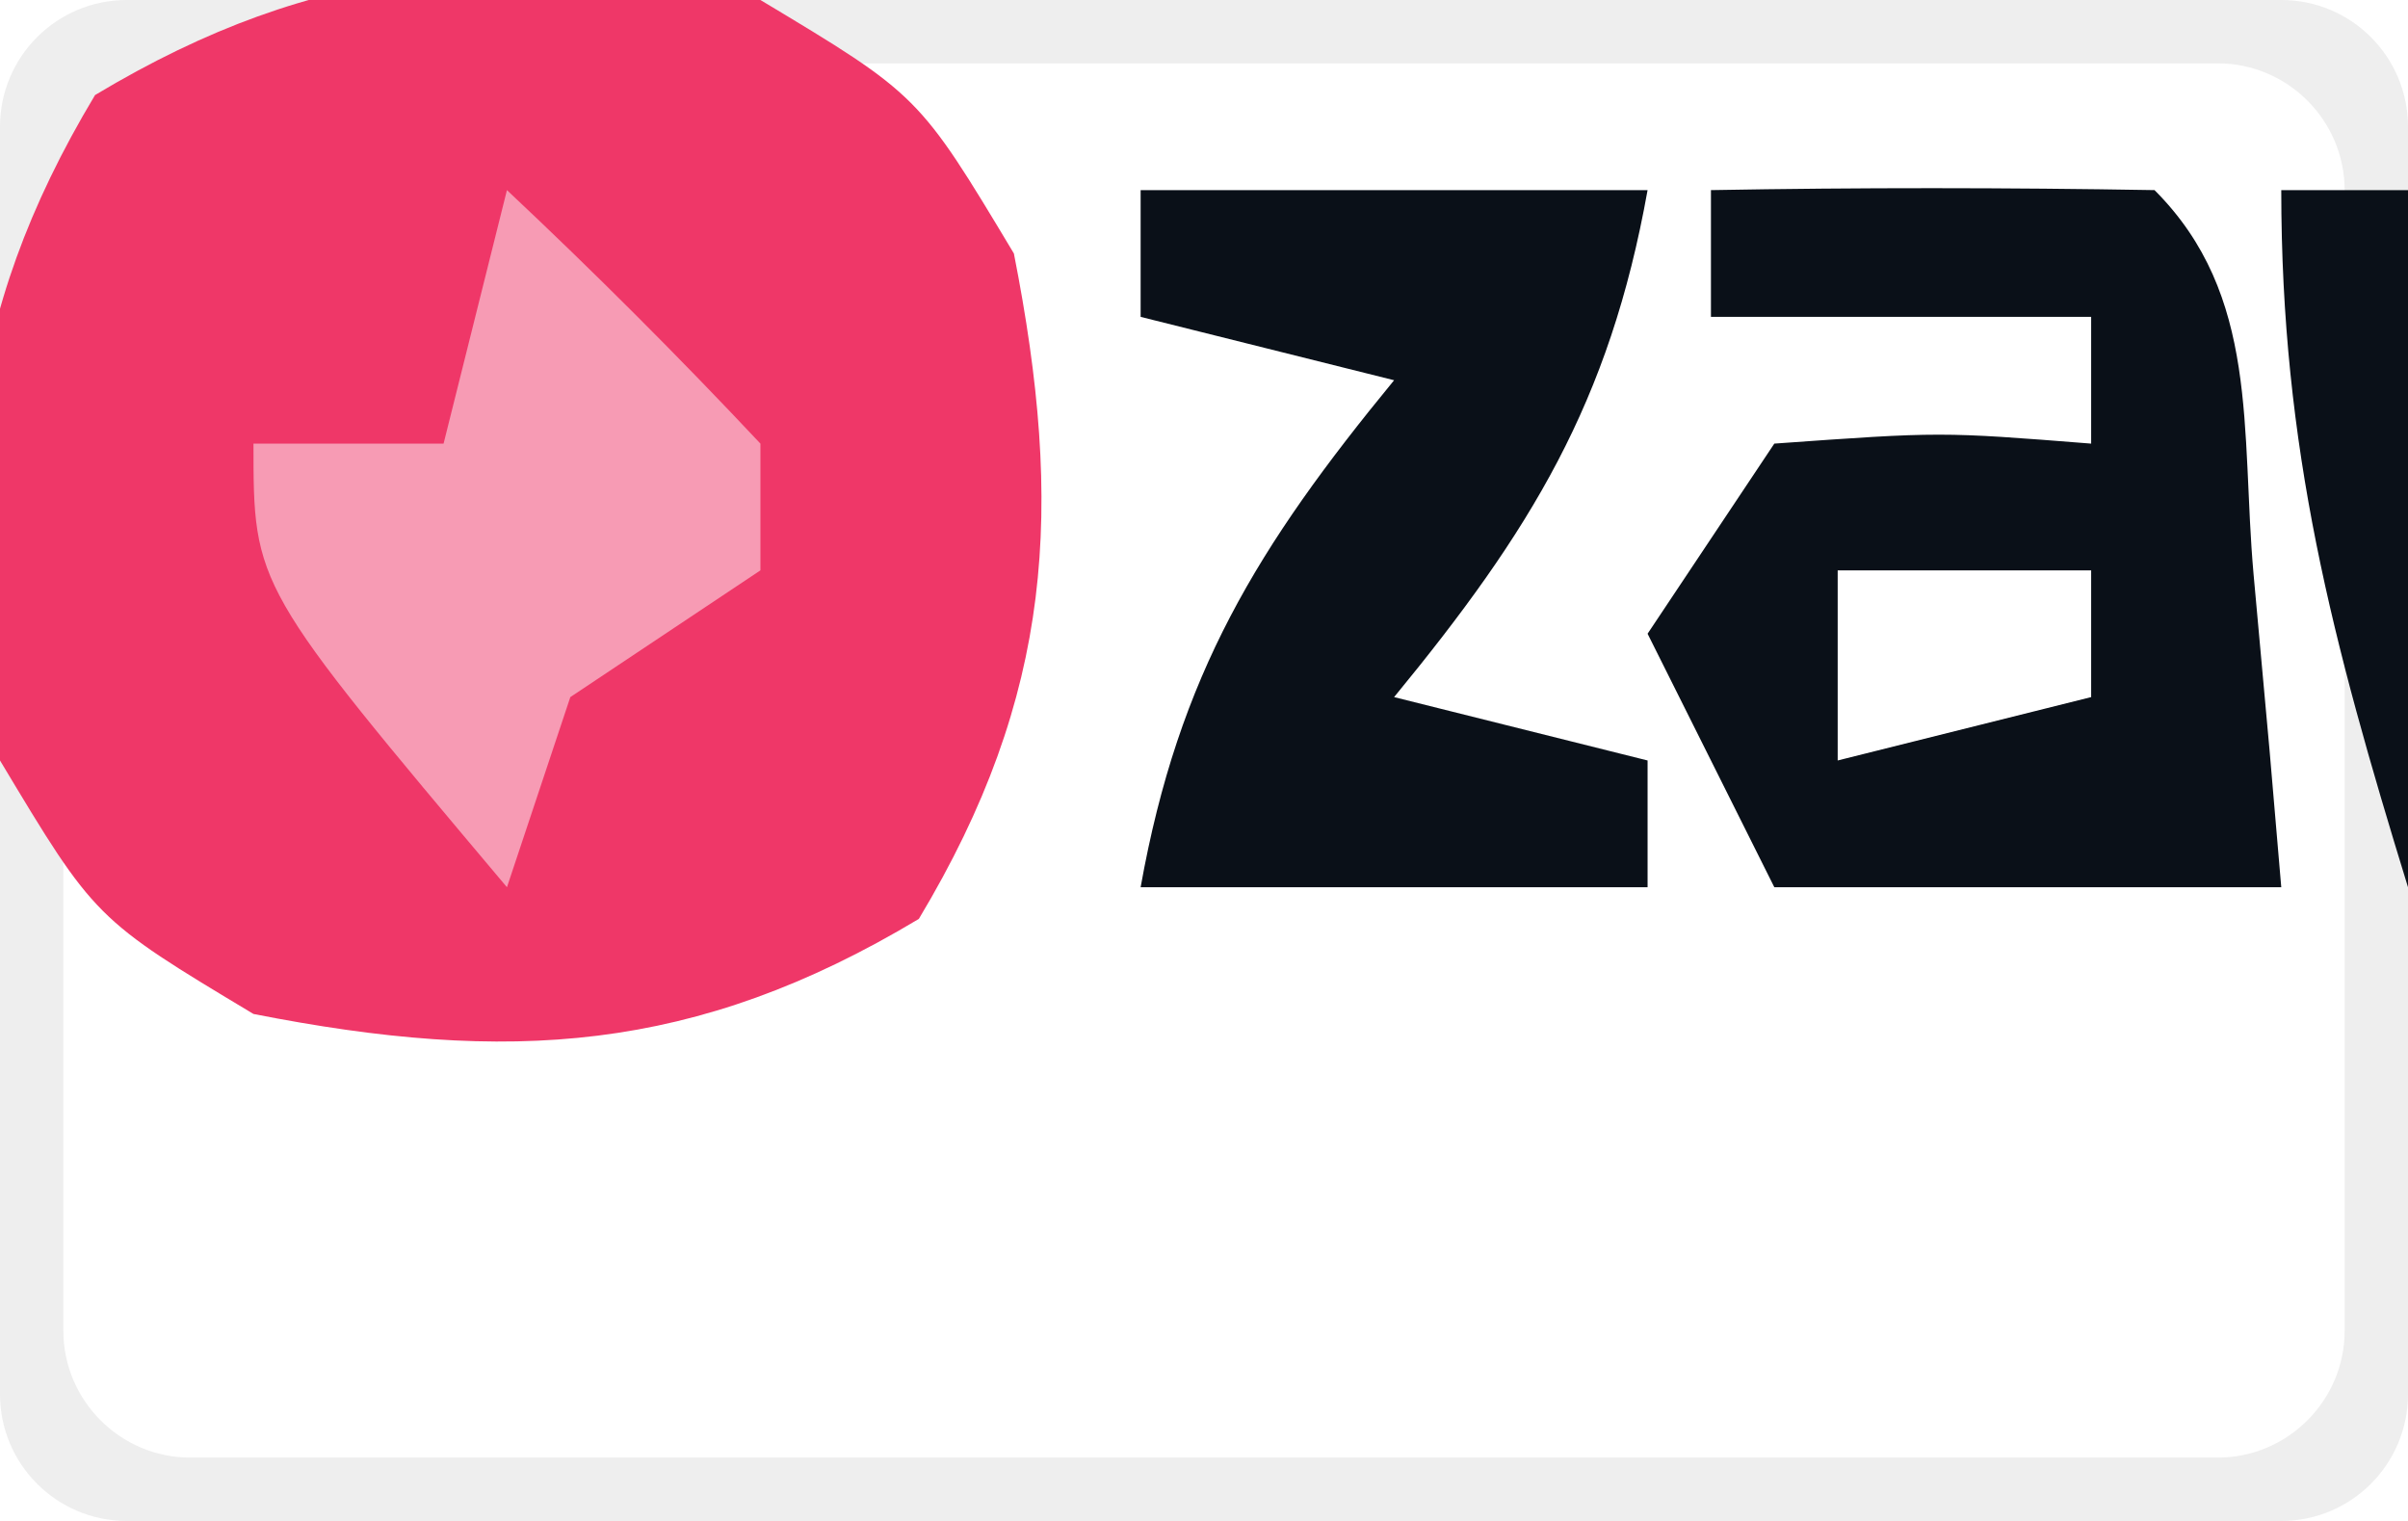
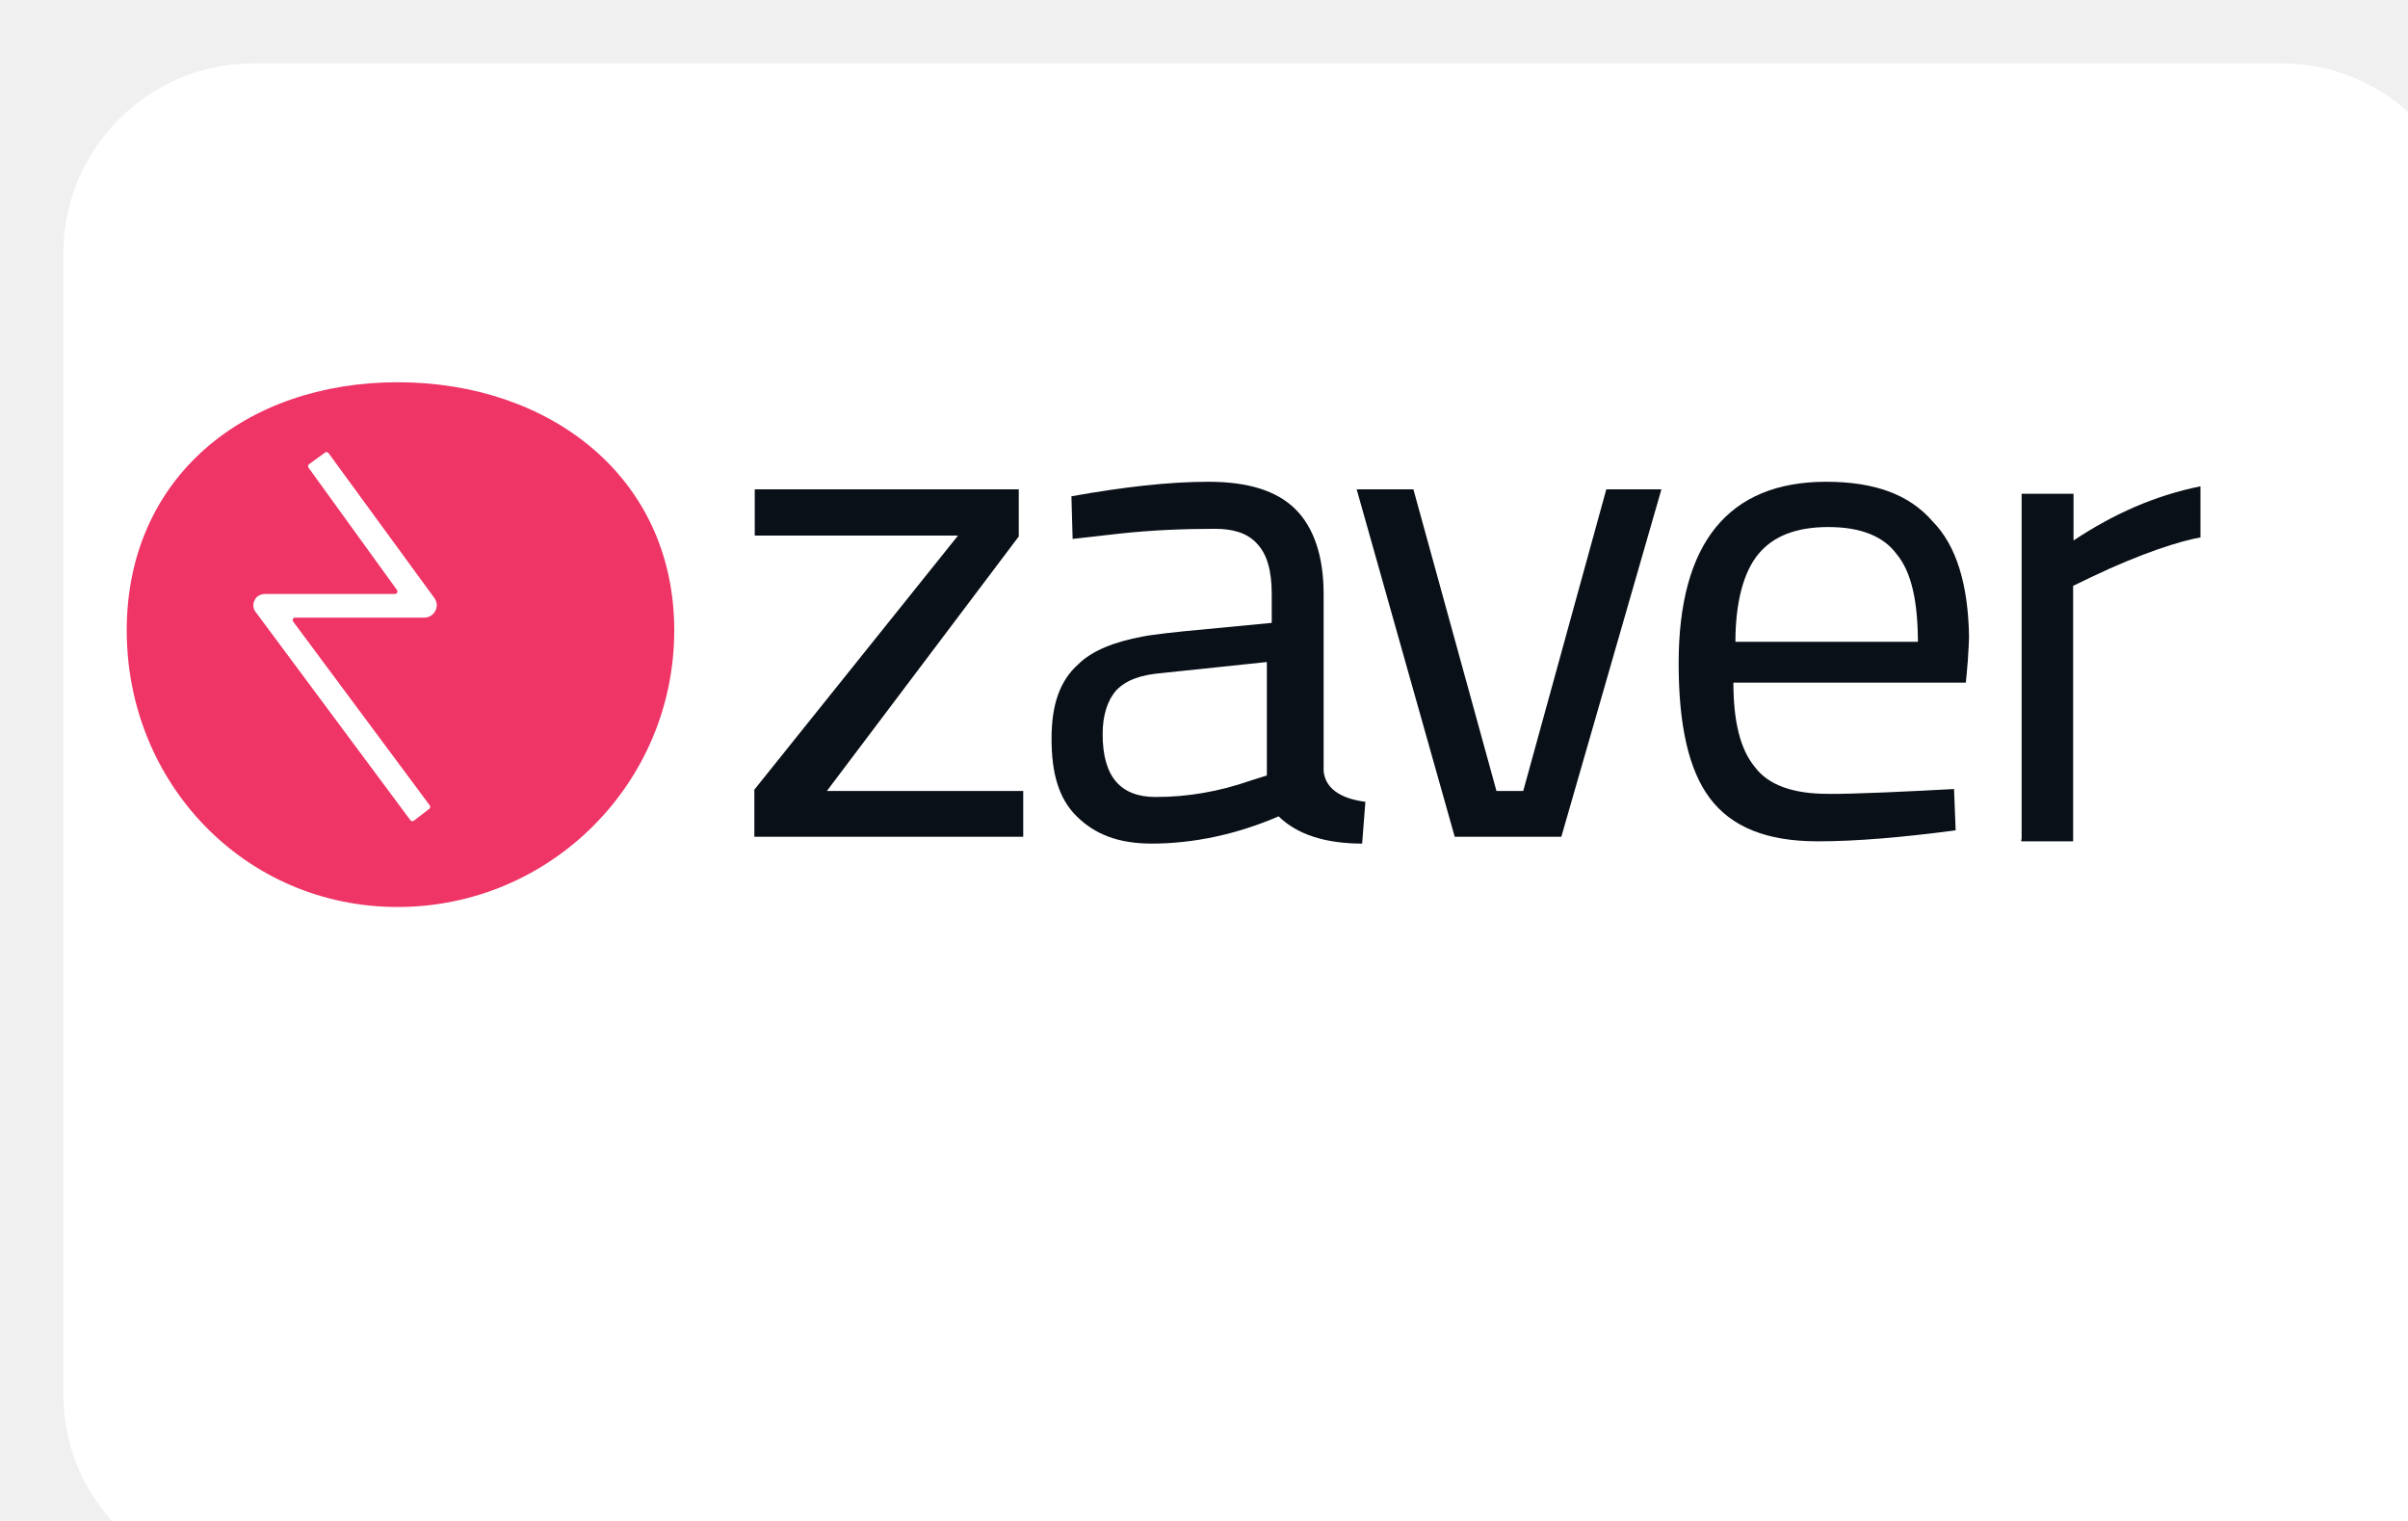
- <svg xmlns="http://www.w3.org/2000/svg" width="38" height="24" viewBox="0 0 38 24" fill="none" role="img" aria-labelledby="pi-zaver">
-   <rect x="0" y="0" width="38" height="24" fill="#fff" />
-   <rect x="0" y="0" width="38" height="24" rx="2" ry="2" fill="#000" opacity=".07" />
-   <path fill="#fff" d="M35 1c1.1 0 2 .9 2 2v18c0 1.1-.9 2-2 2H3c-1.1 0-2-.9-2-2V3c0-1.1.9-2 2-2h32" />
-   <path d="M12 0c2.5 1.5 2.5 1.5 4 4 .791 4.021.622 6.964-1.5 10.5C10.964 16.622 8.021 16.791 4 16c-2.5-1.5-2.5-1.5-4-4-.791-4.021-.622-6.964 1.5-10.5C5.036-.622 7.979-.791 12 0z" fill="#EF3768" />
-   <path d="M36 3h2l2 5 .875-2.5C43 3 43 3 45.425 2.668c2.541.018 5.044.118 7.575.332l1 6h-7v2l7 1-1 2c-2.813.313-2.813.313-6 0-1.875-2.5-1.875-2.5-3-5l-2 5h-4c-1.193-3.877-2-6.916-2-11zm12 2l-1 2h4V5h-3zM27 3c2.333-.042 4.667-.04 7 0 1.663 1.663 1.36 3.783 1.563 6.063l.253 2.785L36 14h-8l-2-4 2-3c2.625-.188 2.625-.188 5 0V5h-6V3zm2 6v3l4-1V9h-4zM18 3h8c-.6 3.356-1.846 5.378-4 8l4 1v2h-8c.6-3.356 1.846-5.378 4-8l-4-1V3z" fill="#0A1018" />
-   <path d="M8 3a90.488 90.488 0 014 4v2l-3 2-1 3C4 9.25 4 9.25 4 7h3l1-4z" fill="#F79BB4" />
-   <path d="M55 3h6v2l-4 1v8h-2V3z" fill="#0A1018" />
+ <svg xmlns="http://www.w3.org/2000/svg" width="38" height="24" viewBox="0 0 38 24" role="img" aria-labelledby="pi-zaver">
+   <rect x="1" y="1" width="38" height="24" rx="3" fill="#fff" stroke="0000" stroke-opacity=".07" />
+   <rect width="36" height="22" x="2" y="1" fill="#fff" rx="2" opacity=".07" />
+   <g transform="translate(2,6) scale(0.045)">
+     <path d="M220.234 54.311V38.251H312.82V54.774L245.52 144.034H314.382V160.094H220.092V143.57L291.523 54.466H220.234V54.311Z" fill="#0A1018" />
+     <path d="M419.728 74.913V137.041C420.297 142.745 424.99 146.599 434.374 147.832L433.237 162.478C420.297 162.478 410.344 159.241 403.945 152.92C389.299 159.241 374.084 162.478 359.438 162.478C347.778 162.478 339.531 159.241 333.132 152.92C326.734 146.599 324.316 137.658 324.316 125.633C324.316 113.608 327.302 105.283 333.701 99.579C338.536 94.8 346.356 91.717 356.31 89.867C360.007 89.096 370.814 88.017 370.814 88.017L401.528 85.088V74.913C401.528 66.589 399.821 60.885 396.266 57.185C392.712 53.331 387.45 52.097 381.62 52.097C370.529 52.097 359.438 52.56 348.063 53.793C345.645 54.102 331.71 55.643 331.71 55.643L331.284 40.689C349.485 37.452 365.268 35.602 379.345 35.602C393.422 35.602 403.376 38.839 409.775 45.16C416.174 51.481 419.728 61.501 419.728 74.913ZM342.233 124.091C342.233 139.199 348.631 146.137 360.86 146.137C371.951 146.137 382.9 144.287 393.991 140.433L399.821 138.583V98.809L363.135 102.663C355.599 103.279 350.338 105.129 346.783 108.983C344.081 112.221 342.233 117.154 342.233 124.091Z" fill="#0A1018" />
+     <path d="M431.313 38.251H451.21L480.345 144.034H489.725L518.86 38.251H538.189L503.085 160.094H465.707L431.313 38.251Z" fill="#0A1018" />
+     <path d="M640.802 143.341L641.371 157.83C622.739 160.296 606.525 161.683 593.013 161.683C574.95 161.683 562.718 156.597 555.18 146.578C547.641 136.56 544.228 120.684 544.228 99.259C544.228 57.026 561.722 35.602 596 35.602C612.925 35.602 625.157 40.072 633.264 49.474C641.656 57.951 645.78 71.669 646.065 90.011C646.065 90.319 645.922 94.635 645.638 98.334C645.354 102.342 644.927 106.041 644.927 106.041H563.429C563.429 119.297 565.705 129.315 570.967 135.635C575.661 141.954 584.337 145.037 596.569 145.037C604.676 145.191 626.864 144.112 640.802 143.341ZM628.144 92.477C628.144 77.372 625.868 67.199 620.606 60.88C615.912 54.56 607.805 51.478 596.711 51.478C585.617 51.478 577.51 54.56 572.247 60.88C566.985 67.199 564.14 77.835 564.14 91.707H628.144V92.477Z" fill="#0A1018" />
+     <path d="M664.506 161.065V39.817H682.707V56.189C696.927 46.767 711.289 40.435 727.216 37.191V55.108C720.248 56.344 706.739 60.514 688.964 69.009L682.565 72.098V161.683H664.363V161.065H664.506Z" fill="#0A1018" />
+     <path d="M95 184.708C148.572 184.708 192 141.279 192 87.708C192 34.136 148.572 0.708 95 0.708C41.428 0.708 0 34.136 0 87.708C0 141.279 41.428 184.708 95 184.708Z" fill="#EF3466" />
+     <path fill-rule="evenodd" clip-rule="evenodd" d="M108.211 80.847C107.573 82.283 105.978 83.24 104.383 83.24H59.055C58.343 83.24 57.935 84.052 58.36 84.623L106.267 149.086C106.549 149.465 106.474 150.001 106.099 150.289L100.655 154.469C100.262 154.771 99.694 154.662 99.439 154.237L45.37 81.485C44.254 80.209 44.094 78.454 44.892 77.018C45.211 76.38 46.167 74.944 48.719 74.944H94.075C94.782 74.944 95.191 74.143 94.777 73.57L63.74 30.652C63.46 30.266 63.546 29.725 63.932 29.444L69.552 25.355C69.939 25.075 70.479 25.159 70.761 25.545L107.892 76.38C108.849 77.656 109.008 79.411 108.211 80.847Z" fill="white" />
+   </g>
</svg>
